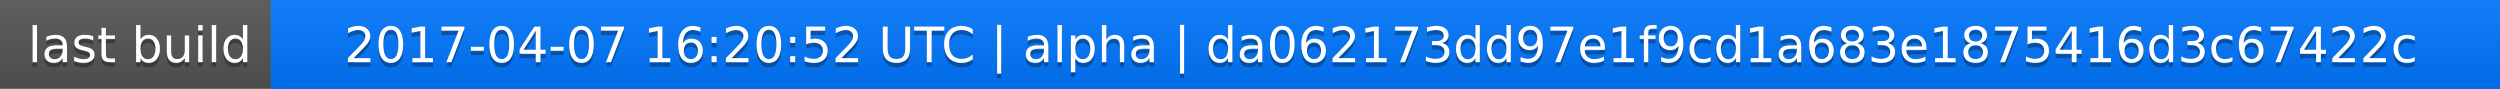
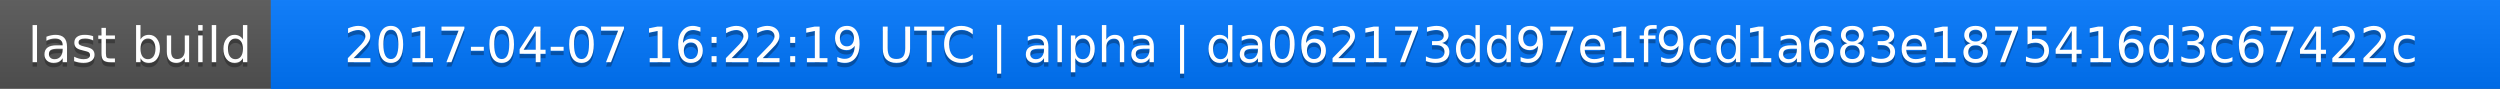
<svg xmlns="http://www.w3.org/2000/svg" width="563" height="20">
  <linearGradient id="a" x2="0" y2="100%">
    <stop offset="0" stop-color="#bbb" stop-opacity=".1" />
    <stop offset="1" stop-opacity=".1" />
  </linearGradient>
  <rect rx="0" width="563" height="20" fill="#555" />
  <rect rx="0" x="61" width="502" height="20" fill="#07f" />
  <path fill="#07f" d="M61 0h4v20h-4z" />
  <rect rx="0" width="563" height="20" fill="url(#a)" />
  <g fill="#fff" text-anchor="middle" font-family="DejaVu Sans,Verdana,Geneva,sans-serif" font-size="11">
    <text x="31.5" y="15" fill="#010101" fill-opacity=".3">last build</text>
    <text x="31.5" y="14">last build</text>
-     <text x="311" y="15" fill="#010101" fill-opacity=".3">2017-04-07 16:20:52 UTC | alpha | da062173dd97e1f9cd1a683e1875416d3c67422c</text>
-     <text x="311" y="14">2017-04-07 16:20:52 UTC | alpha | da062173dd97e1f9cd1a683e1875416d3c67422c</text>
+     <text x="311" y="15" fill="#010101" fill-opacity=".3">2017-04-07 16:22:19 UTC | alpha | da062173dd97e1f9cd1a683e1875416d3c67422c</text>
+     <text x="311" y="14">2017-04-07 16:22:19 UTC | alpha | da062173dd97e1f9cd1a683e1875416d3c67422c</text>
  </g>
</svg>
